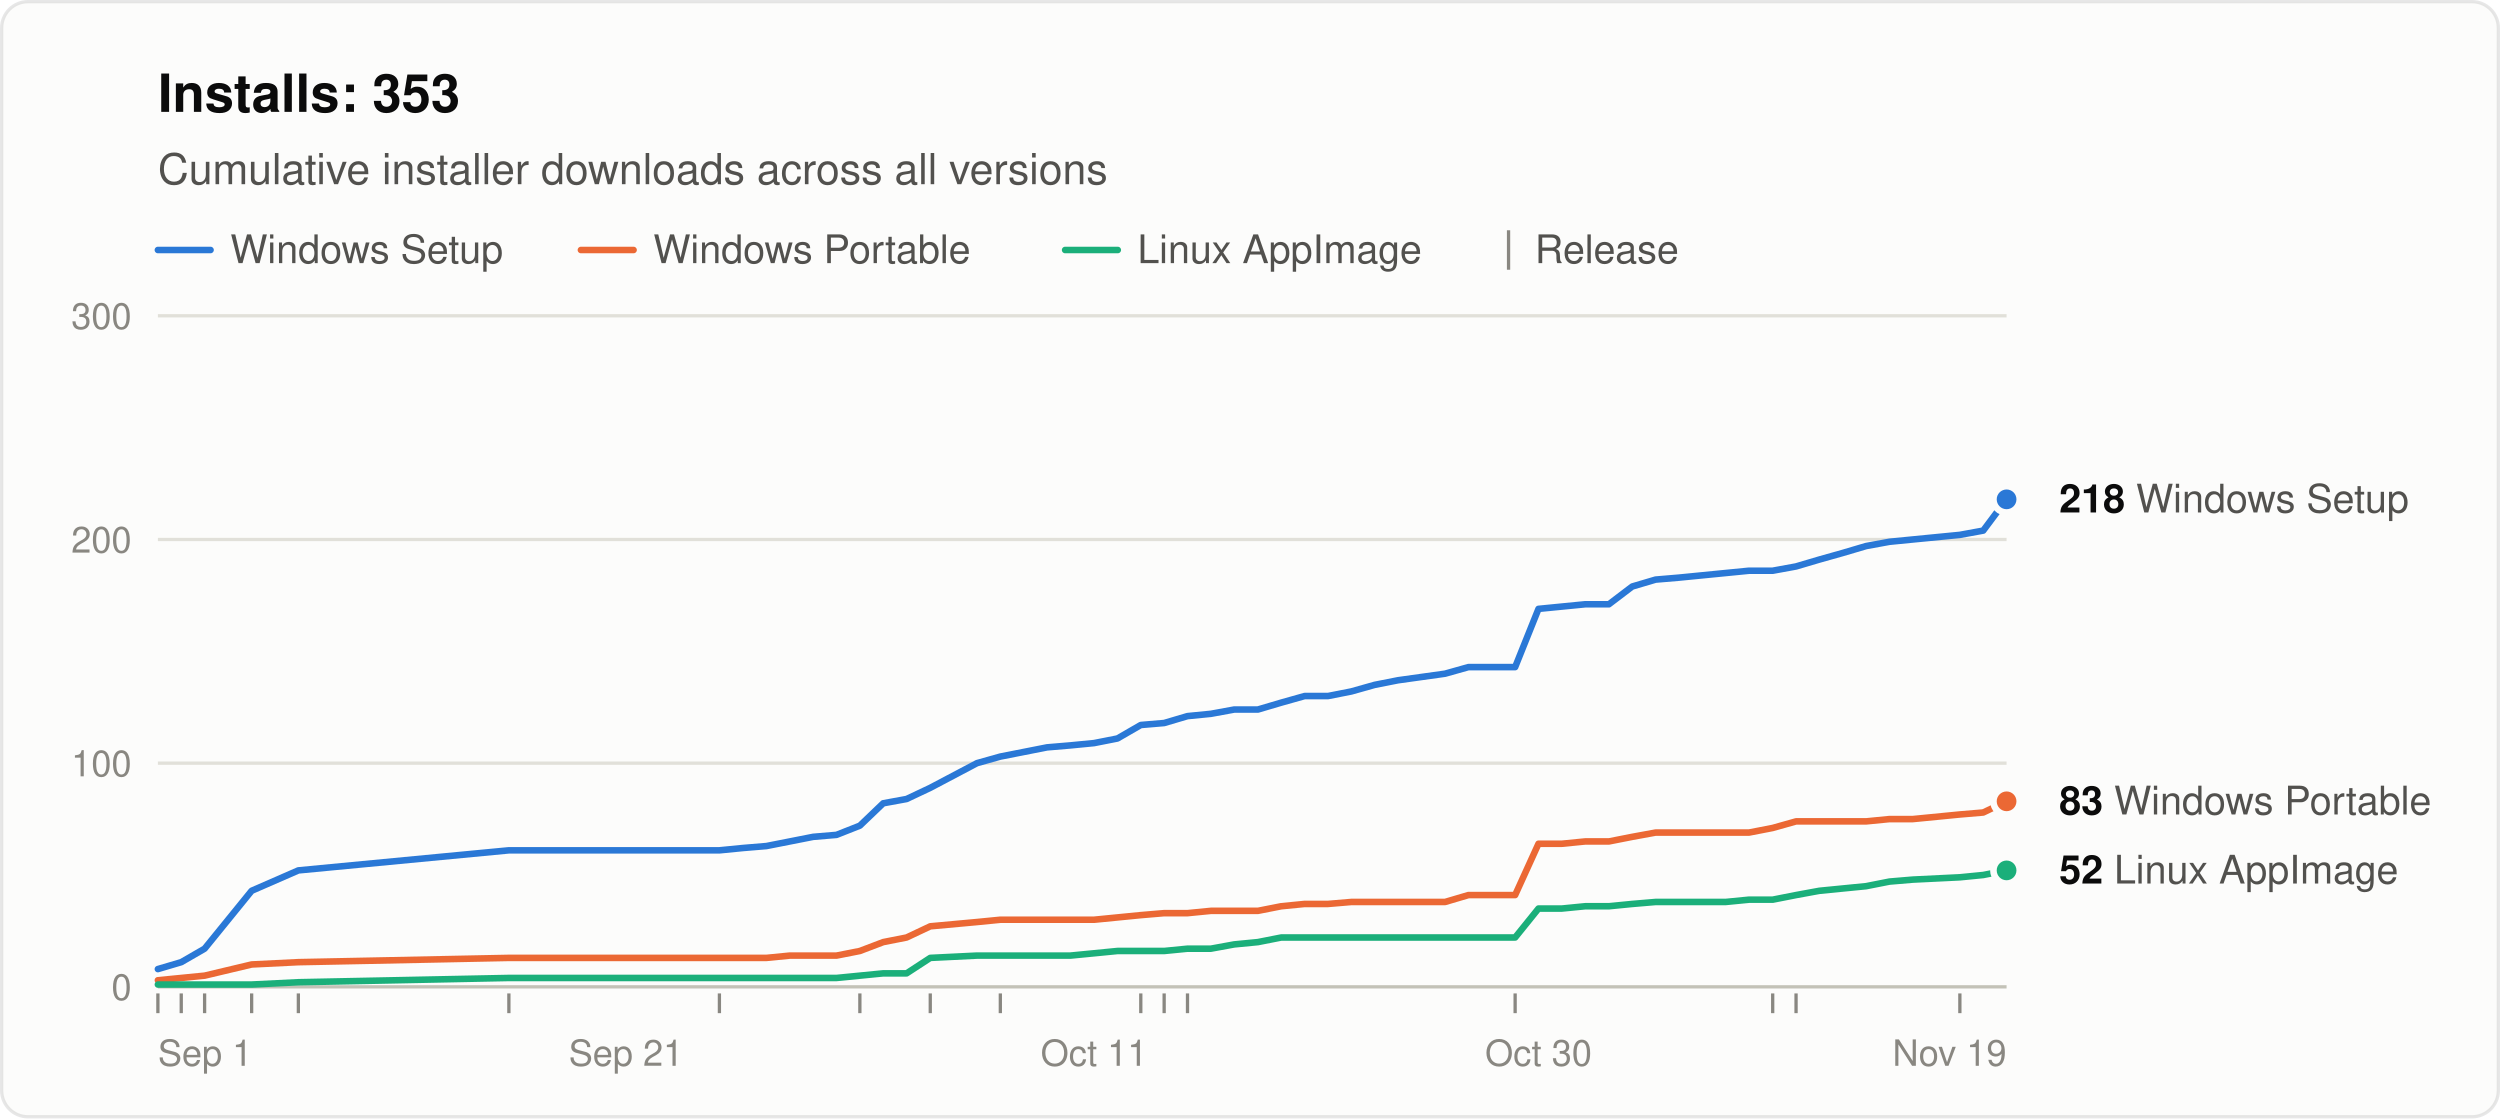
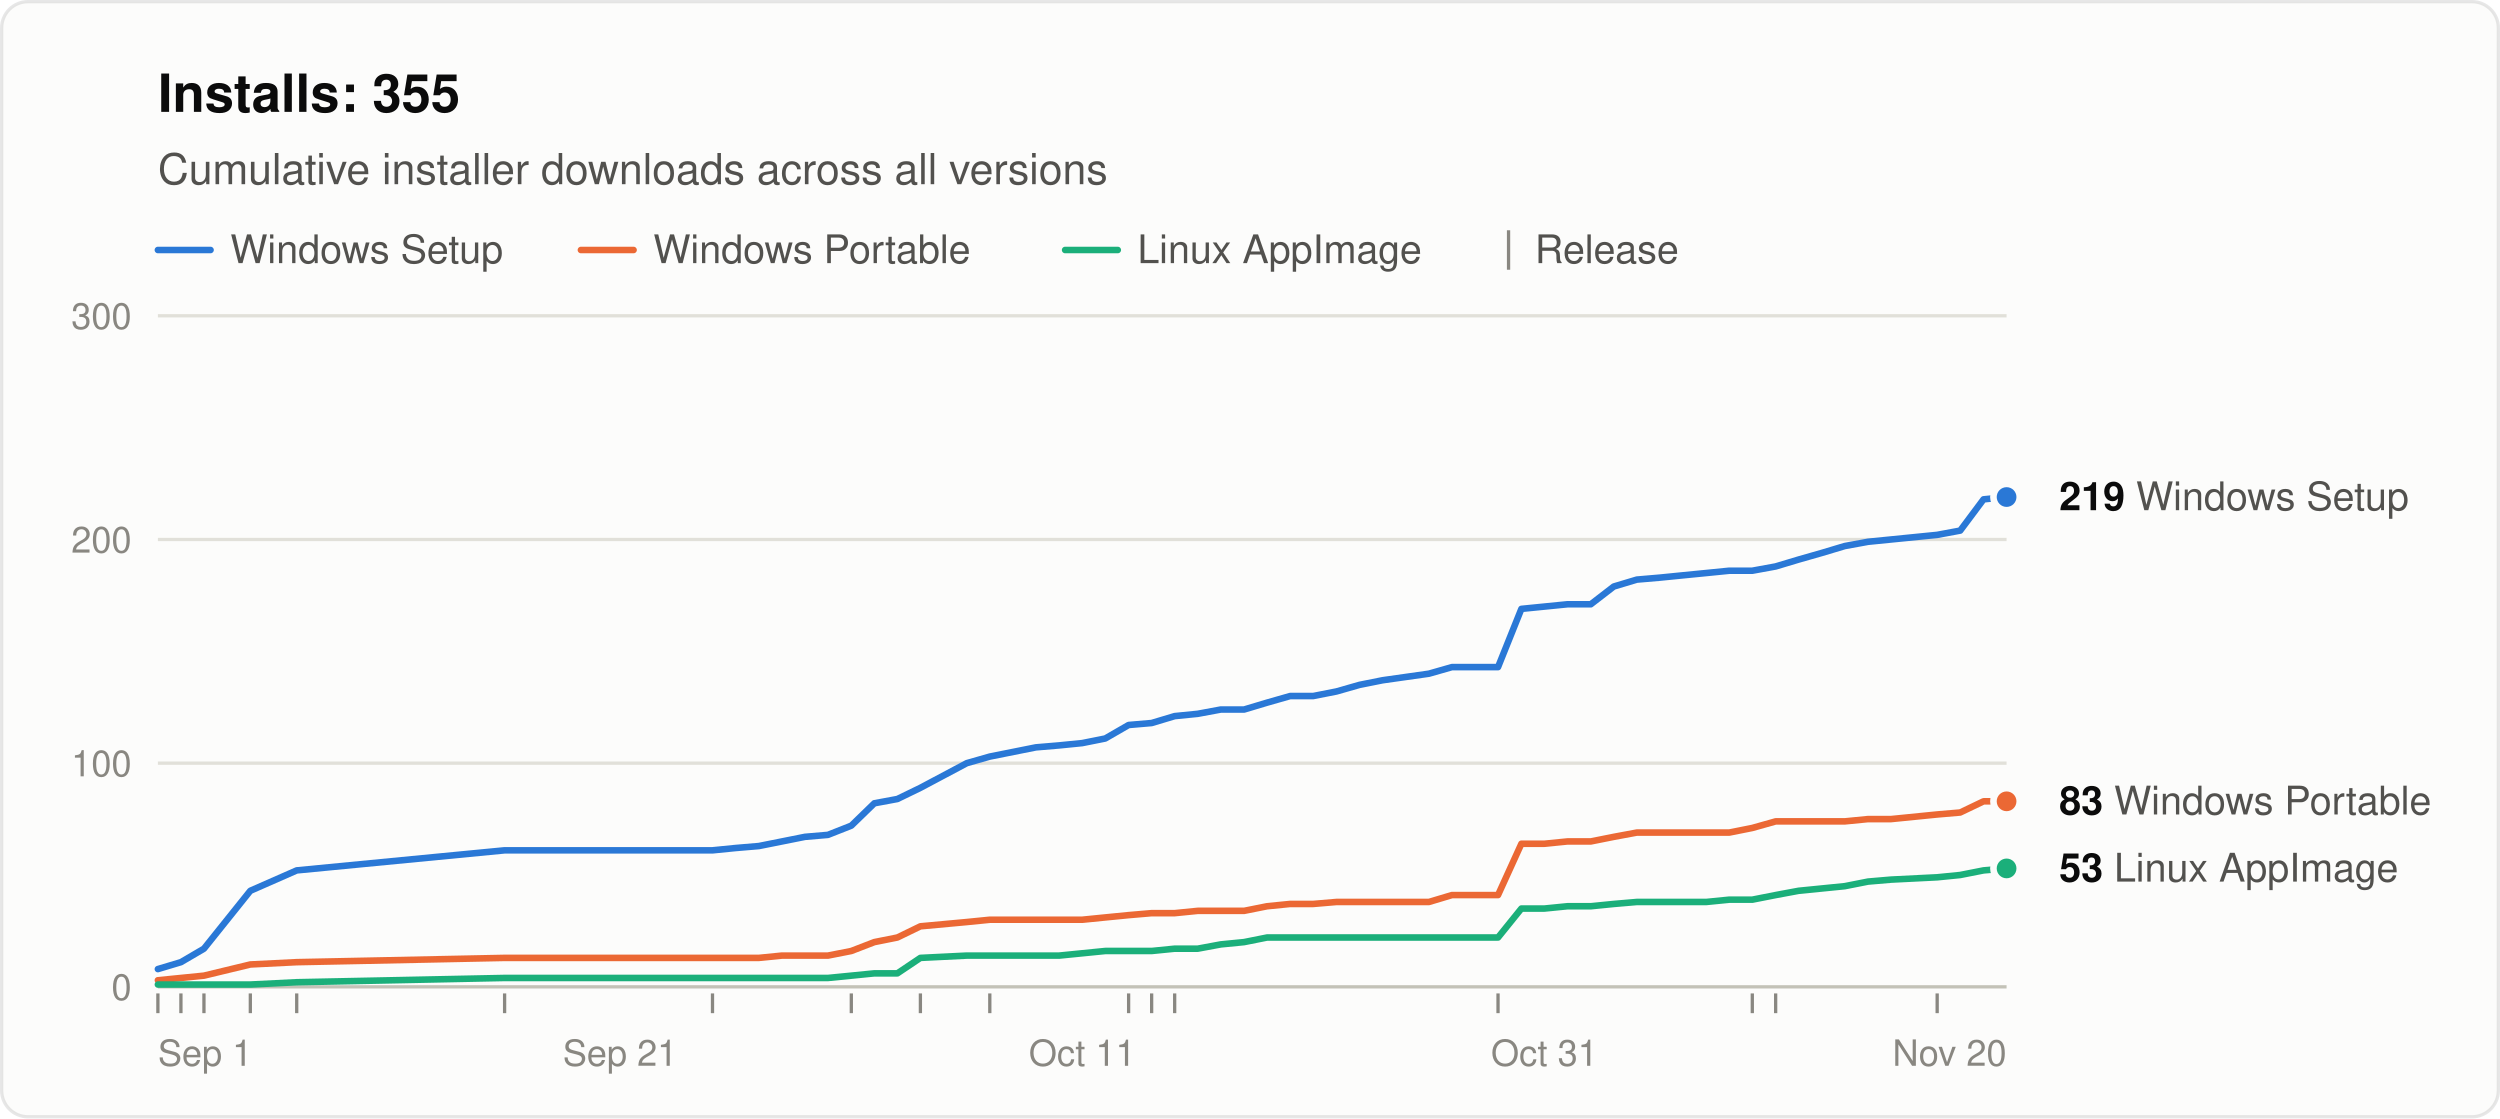
<svg xmlns="http://www.w3.org/2000/svg" width="760" height="340" viewBox="0 0 760 340" role="img" aria-labelledby="title desc" font-family="system-ui, -apple-system, &quot;Segoe UI&quot;, Helvetica, Arial, sans-serif">
  <rect x="0.5" y="0.5" width="759" height="339" rx="8" fill="#fcfcfb" stroke="rgba(11,11,11,0.10)" />
-   <text x="48" y="34" font-size="16" font-weight="600" fill="#0b0b0b">Installs: 353</text>
+   <text x="48" y="34" font-size="16" font-weight="600" fill="#0b0b0b">Installs: 355</text>
  <text x="48" y="56" font-size="13" fill="#52514e">Cumulative installer downloads across all versions</text>
  <line x1="48" y1="76" x2="64" y2="76" stroke="#2a78d6" stroke-width="2" stroke-linecap="round" />
  <text x="70" y="80" font-size="12" fill="#52514e">Windows Setup</text>
  <line x1="176.6" y1="76" x2="192.6" y2="76" stroke="#eb6834" stroke-width="2" stroke-linecap="round" />
  <text x="198.6" y="80" font-size="12" fill="#52514e">Windows Portable</text>
  <line x1="323.8" y1="76" x2="339.8" y2="76" stroke="#1baf7a" stroke-width="2" stroke-linecap="round" />
  <text x="345.8" y="80" font-size="12" fill="#52514e">Linux AppImage</text>
  <line x1="458.6" y1="70" x2="458.6" y2="82" stroke="#898781" />
  <text x="466.6" y="80" font-size="12" fill="#52514e">Release</text>
  <line x1="48" y1="300.0" x2="610" y2="300.0" stroke="#c3c2b7" />
  <text x="40" y="304.0" font-size="11" text-anchor="end" fill="#898781" style="font-variant-numeric: tabular-nums">0</text>
  <line x1="48" y1="232.0" x2="610" y2="232.0" stroke="#e1e0d9" />
  <text x="40" y="236.0" font-size="11" text-anchor="end" fill="#898781" style="font-variant-numeric: tabular-nums">100</text>
  <line x1="48" y1="164.0" x2="610" y2="164.0" stroke="#e1e0d9" />
  <text x="40" y="168.0" font-size="11" text-anchor="end" fill="#898781" style="font-variant-numeric: tabular-nums">200</text>
  <line x1="48" y1="96.0" x2="610" y2="96.0" stroke="#e1e0d9" />
  <text x="40" y="100.0" font-size="11" text-anchor="end" fill="#898781" style="font-variant-numeric: tabular-nums">300</text>
  <text x="48.0" y="324" font-size="11" text-anchor="start" fill="#898781">Sep 1</text>
-   <text x="190.3" y="324" font-size="11" text-anchor="middle" fill="#898781">Sep 21</text>
-   <text x="332.6" y="324" font-size="11" text-anchor="middle" fill="#898781">Oct 11</text>
-   <text x="467.7" y="324" font-size="11" text-anchor="middle" fill="#898781">Oct 30</text>
-   <text x="610.0" y="324" font-size="11" text-anchor="end" fill="#898781">Nov 19</text>
+   <text x="188.5" y="324" font-size="11" text-anchor="middle" fill="#898781">Sep 21</text>
+   <text x="329.0" y="324" font-size="11" text-anchor="middle" fill="#898781">Oct 11</text>
+   <text x="469.5" y="324" font-size="11" text-anchor="middle" fill="#898781">Oct 31</text>
+   <text x="610.0" y="324" font-size="11" text-anchor="end" fill="#898781">Nov 20</text>
  <line x1="48.0" y1="302" x2="48.0" y2="308" stroke="#898781" />
-   <line x1="55.1" y1="302" x2="55.1" y2="308" stroke="#898781" />
-   <line x1="62.2" y1="302" x2="62.2" y2="308" stroke="#898781" />
-   <line x1="76.5" y1="302" x2="76.5" y2="308" stroke="#898781" />
-   <line x1="90.7" y1="302" x2="90.7" y2="308" stroke="#898781" />
-   <line x1="154.7" y1="302" x2="154.7" y2="308" stroke="#898781" />
-   <line x1="218.7" y1="302" x2="218.7" y2="308" stroke="#898781" />
-   <line x1="261.4" y1="302" x2="261.4" y2="308" stroke="#898781" />
-   <line x1="282.8" y1="302" x2="282.8" y2="308" stroke="#898781" />
-   <line x1="304.1" y1="302" x2="304.1" y2="308" stroke="#898781" />
-   <line x1="346.8" y1="302" x2="346.8" y2="308" stroke="#898781" />
-   <line x1="353.9" y1="302" x2="353.9" y2="308" stroke="#898781" />
-   <line x1="361.0" y1="302" x2="361.0" y2="308" stroke="#898781" />
-   <line x1="460.6" y1="302" x2="460.6" y2="308" stroke="#898781" />
-   <line x1="538.9" y1="302" x2="538.9" y2="308" stroke="#898781" />
-   <line x1="546.0" y1="302" x2="546.0" y2="308" stroke="#898781" />
-   <line x1="595.8" y1="302" x2="595.8" y2="308" stroke="#898781" />
-   <polyline points="48.0,294.6 55.1,292.5 62.2,288.4 76.5,270.8 90.7,264.6 154.7,258.5 218.7,258.5 225.8,257.8 233.0,257.2 240.1,255.8 247.2,254.4 254.3,253.8 261.4,251.0 268.5,244.2 275.6,242.9 282.8,239.5 297.0,232.0 304.1,230.0 311.2,228.6 318.3,227.2 325.4,226.6 332.6,225.9 339.7,224.5 346.8,220.4 353.9,219.8 361.0,217.7 368.1,217.0 375.2,215.7 382.4,215.7 389.5,213.6 396.6,211.6 403.7,211.6 410.8,210.2 417.9,208.2 425.0,206.8 439.3,204.8 446.4,202.8 453.5,202.8 460.6,202.8 467.7,185.1 474.8,184.4 481.9,183.7 489.1,183.7 496.2,178.3 503.3,176.2 510.4,175.6 517.5,174.9 524.6,174.2 531.7,173.5 538.9,173.5 546.0,172.2 553.1,170.1 560.2,168.1 567.3,166.0 574.4,164.7 581.5,164.0 595.8,162.6 602.9,161.3 610.0,151.8" fill="none" stroke="#2a78d6" stroke-width="2" stroke-linejoin="round" stroke-linecap="round" />
-   <polyline points="48.0,298.0 55.1,297.3 62.2,296.6 76.5,293.2 90.7,292.5 154.7,291.2 218.7,291.2 225.8,291.2 233.0,291.2 240.1,290.5 247.2,290.5 254.3,290.5 261.4,289.1 268.5,286.4 275.6,285.0 282.8,281.6 297.0,280.3 304.1,279.6 311.2,279.6 318.3,279.6 325.4,279.6 332.6,279.6 339.7,278.9 346.8,278.2 353.9,277.6 361.0,277.6 368.1,276.9 375.2,276.9 382.4,276.9 389.5,275.5 396.6,274.8 403.7,274.8 410.8,274.2 417.9,274.2 425.0,274.2 439.3,274.2 446.4,272.1 453.5,272.1 460.6,272.1 467.7,256.5 474.8,256.5 481.9,255.8 489.1,255.8 496.2,254.4 503.3,253.1 510.4,253.1 517.5,253.1 524.6,253.1 531.7,253.1 538.9,251.7 546.0,249.7 553.1,249.7 560.2,249.7 567.3,249.7 574.4,249.0 581.5,249.0 595.8,247.6 602.9,247.0 610.0,243.6" fill="none" stroke="#eb6834" stroke-width="2" stroke-linejoin="round" stroke-linecap="round" />
-   <polyline points="48.0,299.3 55.1,299.3 62.2,299.3 76.5,299.3 90.7,298.6 154.7,297.3 218.7,297.3 225.8,297.3 233.0,297.3 240.1,297.3 247.2,297.3 254.3,297.3 261.4,296.6 268.5,295.9 275.6,295.9 282.8,291.2 297.0,290.5 304.1,290.5 311.2,290.5 318.3,290.5 325.4,290.5 332.6,289.8 339.7,289.1 346.8,289.1 353.9,289.1 361.0,288.4 368.1,288.4 375.2,287.1 382.4,286.4 389.5,285.0 396.6,285.0 403.7,285.0 410.8,285.0 417.9,285.0 425.0,285.0 439.3,285.0 446.4,285.0 453.5,285.0 460.6,285.0 467.7,276.2 474.8,276.2 481.9,275.5 489.1,275.5 496.2,274.8 503.3,274.2 510.4,274.2 517.5,274.2 524.6,274.2 531.7,273.5 538.9,273.5 546.0,272.1 553.1,270.8 560.2,270.1 567.3,269.4 574.4,268.0 581.5,267.4 595.8,266.7 602.9,266.0 610.0,264.6" fill="none" stroke="#1baf7a" stroke-width="2" stroke-linejoin="round" stroke-linecap="round" />
-   <circle cx="610.0" cy="151.8" r="4" fill="#2a78d6" stroke="#fcfcfb" stroke-width="2" />
-   <text x="626.0" y="155.8" font-size="12" fill="#52514e">
-     <tspan font-weight="600" fill="#0b0b0b">218</tspan> Windows Setup</text>
+   <line x1="55.0" y1="302" x2="55.0" y2="308" stroke="#898781" />
+   <line x1="62.0" y1="302" x2="62.0" y2="308" stroke="#898781" />
+   <line x1="76.1" y1="302" x2="76.1" y2="308" stroke="#898781" />
+   <line x1="90.2" y1="302" x2="90.2" y2="308" stroke="#898781" />
+   <line x1="153.4" y1="302" x2="153.4" y2="308" stroke="#898781" />
+   <line x1="216.6" y1="302" x2="216.6" y2="308" stroke="#898781" />
+   <line x1="258.8" y1="302" x2="258.8" y2="308" stroke="#898781" />
+   <line x1="279.8" y1="302" x2="279.8" y2="308" stroke="#898781" />
+   <line x1="300.9" y1="302" x2="300.9" y2="308" stroke="#898781" />
+   <line x1="343.1" y1="302" x2="343.1" y2="308" stroke="#898781" />
+   <line x1="350.1" y1="302" x2="350.1" y2="308" stroke="#898781" />
+   <line x1="357.1" y1="302" x2="357.1" y2="308" stroke="#898781" />
+   <line x1="455.4" y1="302" x2="455.4" y2="308" stroke="#898781" />
+   <line x1="532.7" y1="302" x2="532.7" y2="308" stroke="#898781" />
+   <line x1="539.8" y1="302" x2="539.8" y2="308" stroke="#898781" />
+   <line x1="588.9" y1="302" x2="588.9" y2="308" stroke="#898781" />
+   <polyline points="48.0,294.6 55.0,292.5 62.0,288.4 76.1,270.8 90.2,264.6 153.4,258.5 216.6,258.5 223.6,257.8 230.7,257.2 237.7,255.8 244.7,254.4 251.7,253.8 258.8,251.0 265.8,244.2 272.8,242.9 279.8,239.5 293.9,232.0 300.9,230.0 307.9,228.6 314.9,227.2 322.0,226.6 329.0,225.9 336.0,224.5 343.1,220.4 350.1,219.8 357.1,217.7 364.1,217.0 371.1,215.7 378.2,215.7 385.2,213.6 392.2,211.6 399.2,211.6 406.3,210.2 413.3,208.2 420.3,206.8 434.4,204.8 441.4,202.8 448.4,202.8 455.4,202.8 462.5,185.1 469.5,184.4 476.5,183.7 483.6,183.7 490.6,178.3 497.6,176.2 504.6,175.6 511.6,174.9 518.7,174.2 525.7,173.5 532.7,173.5 539.8,172.2 546.8,170.1 553.8,168.1 560.8,166.0 567.9,164.7 574.9,164.0 588.9,162.6 595.9,161.3 603.0,151.8 610.0,151.1" fill="none" stroke="#2a78d6" stroke-width="2" stroke-linejoin="round" stroke-linecap="round" />
+   <polyline points="48.0,298.0 55.0,297.3 62.0,296.6 76.1,293.2 90.2,292.5 153.4,291.2 216.6,291.2 223.6,291.2 230.7,291.2 237.7,290.5 244.7,290.5 251.7,290.5 258.8,289.1 265.8,286.4 272.8,285.0 279.8,281.6 293.9,280.3 300.9,279.6 307.9,279.6 314.9,279.6 322.0,279.6 329.0,279.6 336.0,278.9 343.1,278.2 350.1,277.6 357.1,277.6 364.1,276.9 371.1,276.9 378.2,276.9 385.2,275.5 392.2,274.8 399.2,274.8 406.3,274.2 413.3,274.2 420.3,274.2 434.4,274.2 441.4,272.1 448.4,272.1 455.4,272.1 462.5,256.5 469.5,256.5 476.5,255.8 483.6,255.8 490.6,254.4 497.6,253.1 504.6,253.1 511.6,253.1 518.7,253.1 525.7,253.1 532.7,251.7 539.8,249.7 546.8,249.7 553.8,249.7 560.8,249.7 567.9,249.0 574.9,249.0 588.9,247.6 595.9,247.0 603.0,243.6 610.0,243.6" fill="none" stroke="#eb6834" stroke-width="2" stroke-linejoin="round" stroke-linecap="round" />
+   <polyline points="48.0,299.3 55.0,299.3 62.0,299.3 76.1,299.3 90.2,298.6 153.4,297.3 216.6,297.3 223.6,297.3 230.7,297.3 237.7,297.3 244.7,297.3 251.7,297.3 258.8,296.6 265.8,295.9 272.8,295.9 279.8,291.2 293.9,290.5 300.9,290.5 307.9,290.5 314.9,290.5 322.0,290.5 329.0,289.8 336.0,289.1 343.1,289.1 350.1,289.1 357.1,288.4 364.1,288.4 371.1,287.1 378.2,286.4 385.2,285.0 392.2,285.0 399.2,285.0 406.3,285.0 413.3,285.0 420.3,285.0 434.4,285.0 441.4,285.0 448.4,285.0 455.4,285.0 462.5,276.2 469.5,276.2 476.5,275.5 483.6,275.5 490.6,274.8 497.6,274.2 504.6,274.2 511.6,274.2 518.7,274.2 525.7,273.5 532.7,273.5 539.8,272.1 546.8,270.8 553.8,270.1 560.8,269.4 567.9,268.0 574.9,267.4 588.9,266.7 595.9,266.0 603.0,264.6 610.0,264.0" fill="none" stroke="#1baf7a" stroke-width="2" stroke-linejoin="round" stroke-linecap="round" />
+   <circle cx="610.0" cy="151.1" r="4" fill="#2a78d6" stroke="#fcfcfb" stroke-width="2" />
+   <text x="626.0" y="155.1" font-size="12" fill="#52514e">
+     <tspan font-weight="600" fill="#0b0b0b">219</tspan> Windows Setup</text>
  <circle cx="610.0" cy="243.6" r="4" fill="#eb6834" stroke="#fcfcfb" stroke-width="2" />
  <text x="626.0" y="247.6" font-size="12" fill="#52514e">
    <tspan font-weight="600" fill="#0b0b0b">83</tspan> Windows Portable</text>
-   <circle cx="610.0" cy="264.6" r="4" fill="#1baf7a" stroke="#fcfcfb" stroke-width="2" />
-   <text x="626.0" y="268.6" font-size="12" fill="#52514e">
-     <tspan font-weight="600" fill="#0b0b0b">52</tspan> Linux AppImage</text>
+   <circle cx="610.0" cy="264.0" r="4" fill="#1baf7a" stroke="#fcfcfb" stroke-width="2" />
+   <text x="626.0" y="268.0" font-size="12" fill="#52514e">
+     <tspan font-weight="600" fill="#0b0b0b">53</tspan> Linux AppImage</text>
</svg>
